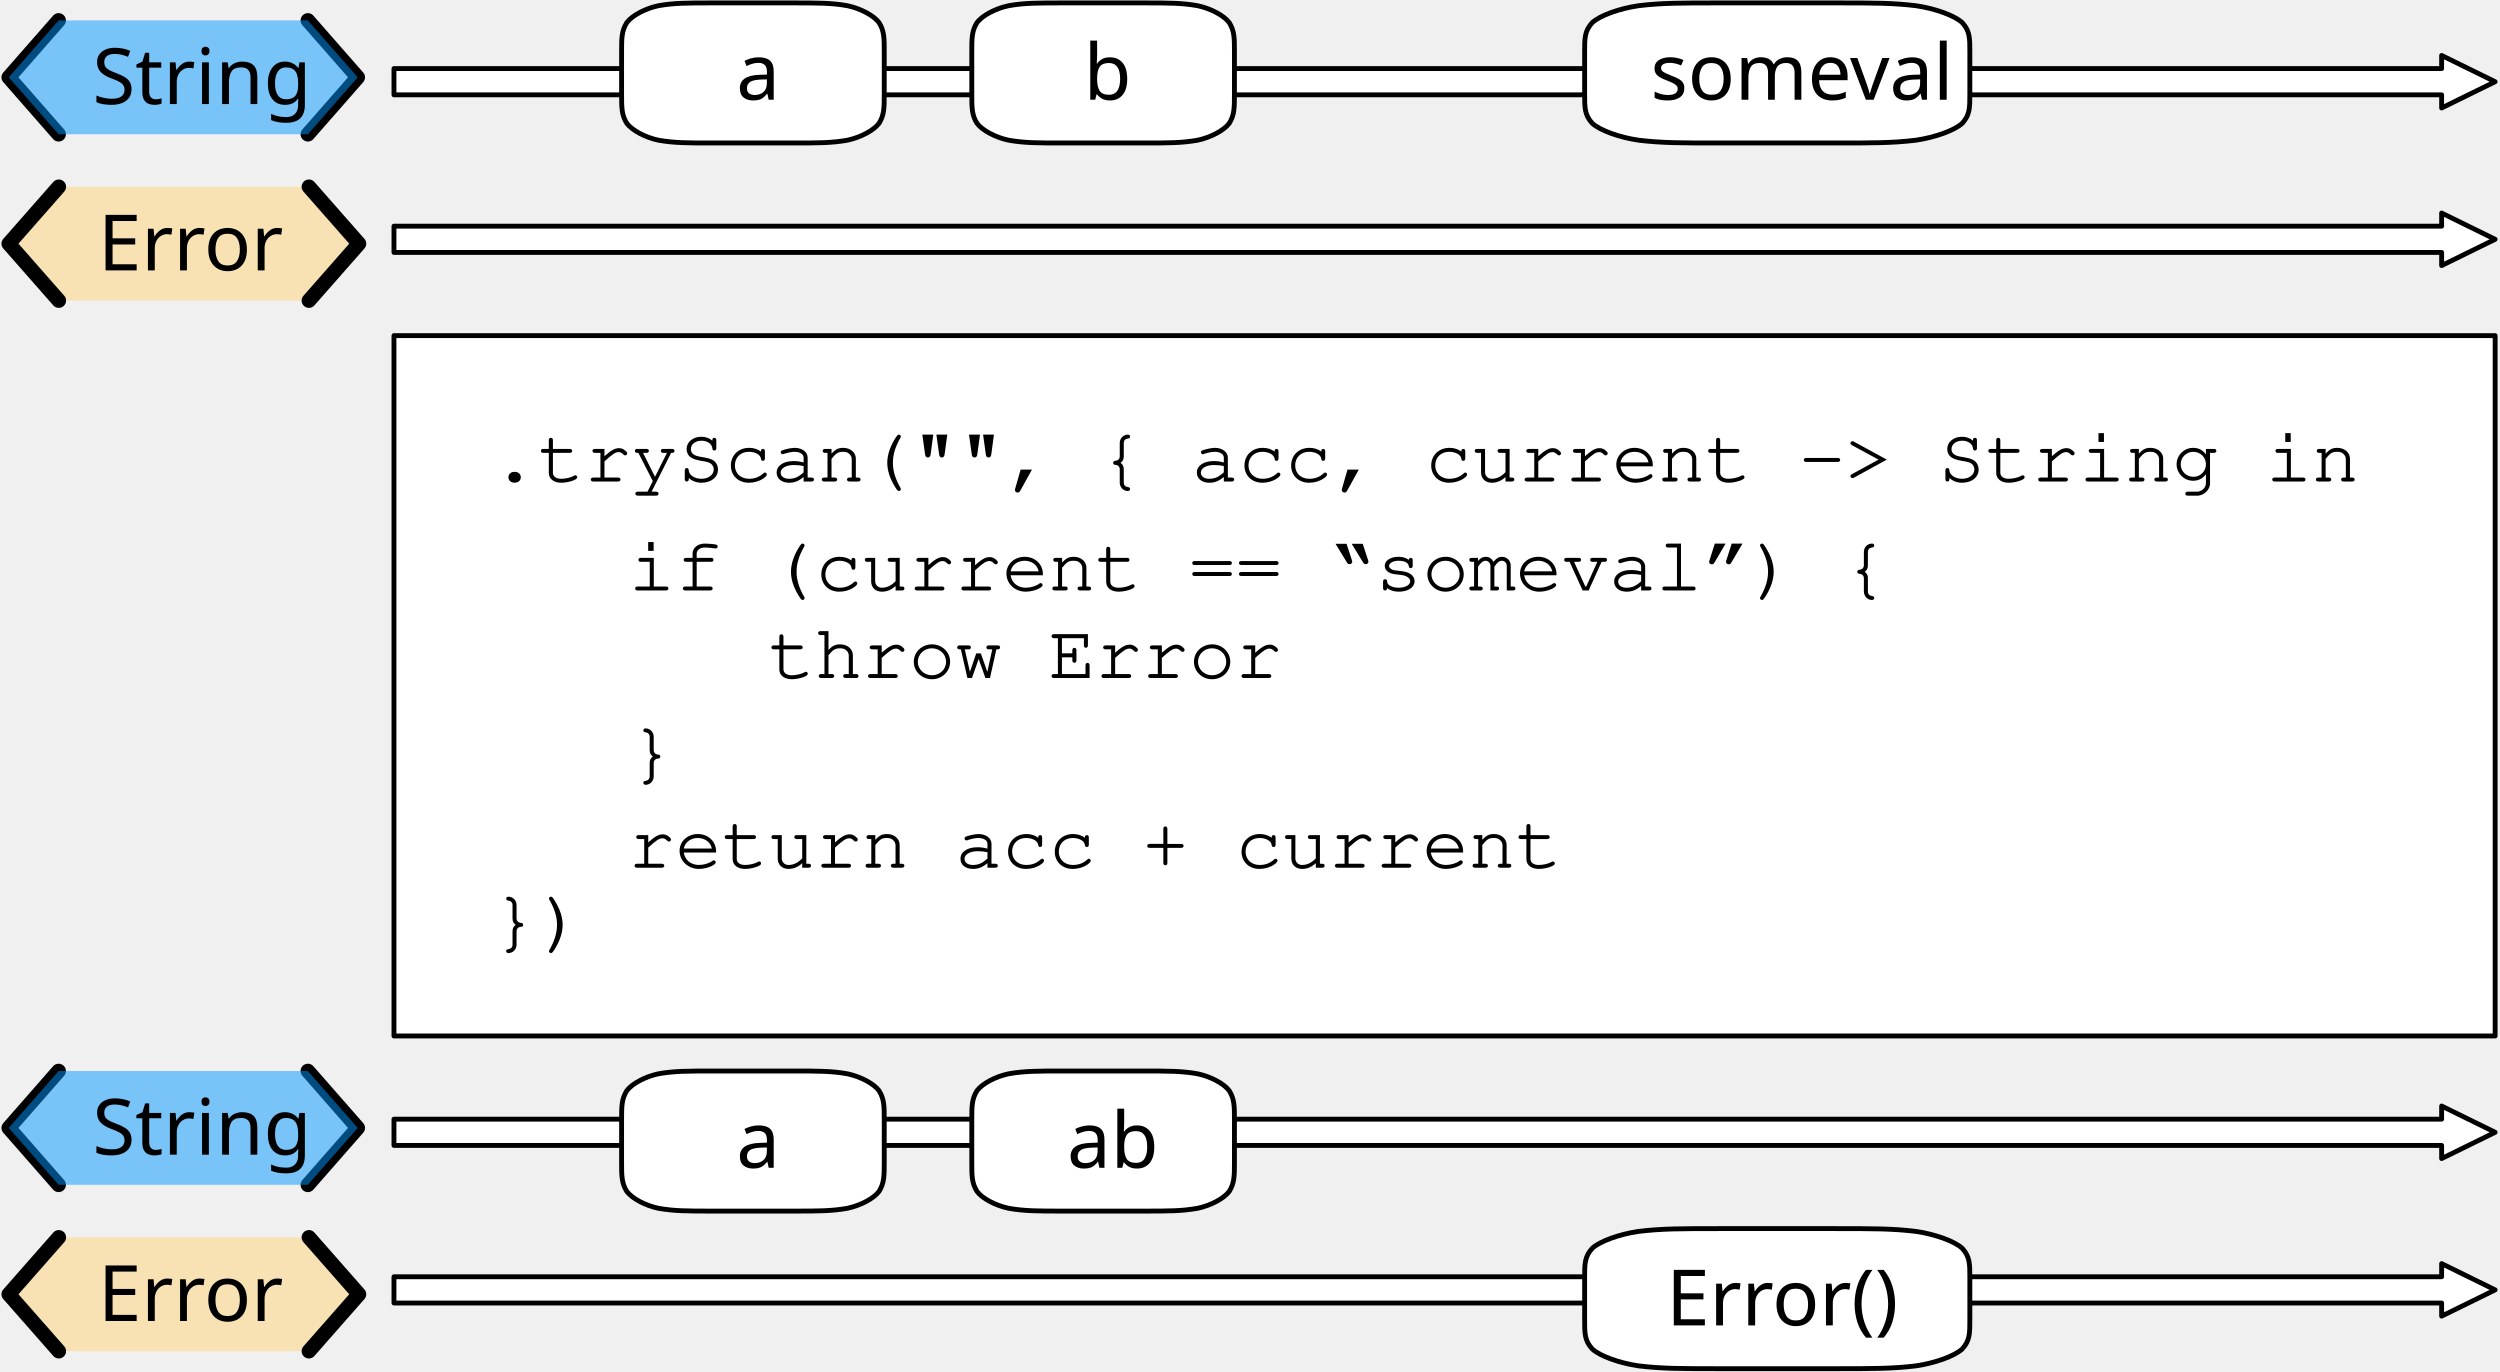
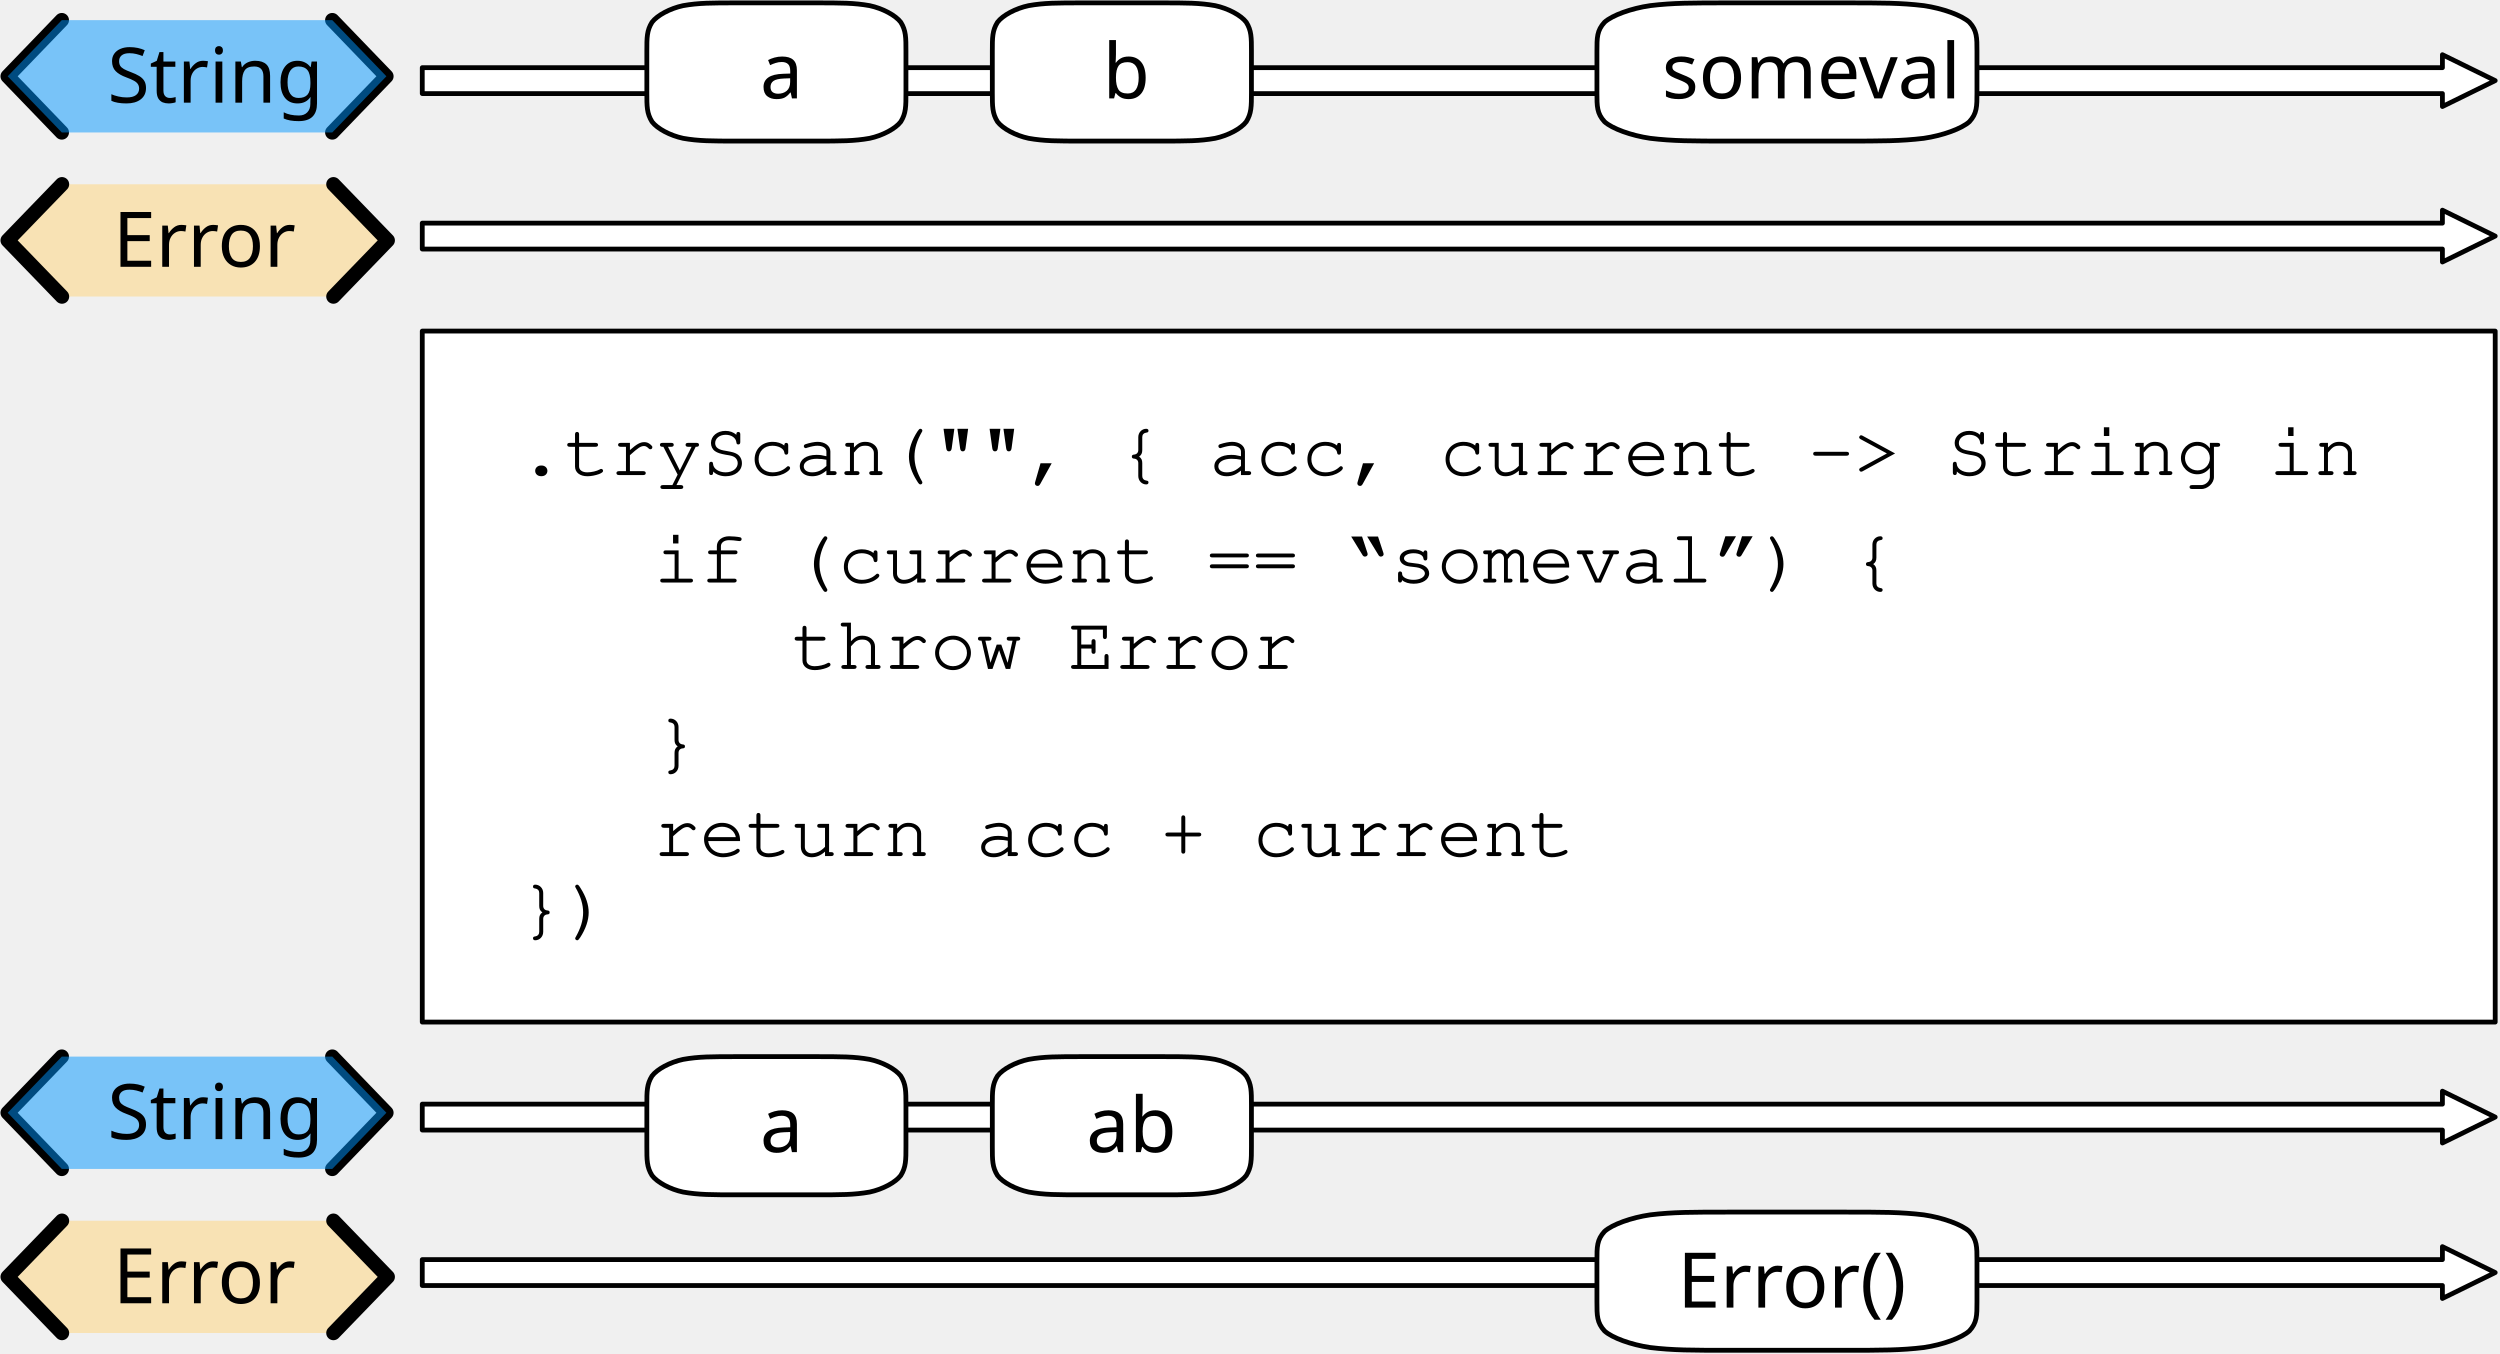
- <svg xmlns="http://www.w3.org/2000/svg" version="1.1" viewBox="142 112 514 282" width="514" height="282">
+ <svg xmlns="http://www.w3.org/2000/svg" version="1.1" viewBox="135 112 521 282" width="521" height="282">
  <defs>
    <font-face font-family="Courier" font-size="16" units-per-em="1000" underline-position="-178.223" underline-thickness="57.617" slope="0" x-height="456.543" cap-height="586.914" ascent="753.906" descent="-246.094" font-weight="400">
      <font-face-src>
        <font-face-name name="Courier" />
      </font-face-src>
    </font-face>
    <font-face font-family="Gill Sans" font-size="16" panose-1="2 11 5 2 2 1 4 2 2 3" units-per-em="1000" underline-position="-75.195" underline-thickness="49.805" slope="0" x-height="449.707" cap-height="687.012" ascent="917.969" descent="-230.469" font-weight="400">
      <font-face-src>
        <font-face-name name="GillSans" />
      </font-face-src>
    </font-face>
  </defs>
-   <g id="tryscan" stroke-opacity="1" stroke="none" stroke-dasharray="none" fill="none" fill-opacity="1">
+   <g id="tryscan" fill-opacity="1" stroke-opacity="1" stroke="none" fill="none" stroke-dasharray="none">
    <g id="tryscan: Layer 1">
      <g id="Graphic_2">
        <path d="M 223 163.9 L 223 158.5 L 644 158.5 L 644 155.8 L 655 161.2 L 644 166.6 L 644 163.9 Z" fill="white" />
        <path d="M 223 163.9 L 223 158.5 L 644 158.5 L 644 155.8 L 655 161.2 L 644 166.6 L 644 163.9 Z" stroke="black" stroke-linecap="round" stroke-linejoin="round" stroke-width="1" />
      </g>
      <g id="Graphic_3">
        <rect x="223" y="181" width="432" height="144" fill="white" />
        <rect x="223" y="181" width="432" height="144" stroke="black" stroke-linecap="round" stroke-linejoin="round" stroke-width="1" />
        <text transform="translate(243 196)" fill="black">
          <tspan font-family="Courier" font-size="16" font-weight="400" fill="black" x="0" y="15">.tryScan("", { acc, current -&gt; String in</tspan>
          <tspan font-family="Courier" font-size="16" font-weight="400" fill="black" x="0" y="110">})</tspan>
        </text>
      </g>
      <g id="Group_9">
        <g id="Graphic_12">
-           <path d="M 154.086 150.4 L 143.8 162.1 L 154.086 173.8 L 205.514 173.8 L 215.8 162.1 L 205.514 150.4 Z" fill="#ffd579" fill-opacity=".5" />
-           <text transform="translate(148.8 152.6)" fill="black">
-             <tspan font-family="Gill Sans" font-size="16" font-weight="400" fill="black" x="13.359" y="15">Error</tspan>
+           <path d="M 147.914 150.4 L 136.6 162.1 L 147.914 173.8 L 204.486 173.8 L 215.8 162.1 L 204.486 150.4 Z" fill="#ffd579" fill-opacity=".5" />
+           <text transform="translate(141.6 152.6)" fill="black">
+             <tspan font-family="Gill Sans" font-size="16" font-weight="400" fill="black" x="16.959" y="15">Error</tspan>
          </text>
        </g>
        <g id="Line_11">
-           <path d="M 154.086 150.4 L 143.8 162.1 L 154.086 173.8" stroke="black" stroke-linecap="round" stroke-linejoin="round" stroke-width="3" />
+           <path d="M 147.914 150.4 L 136.6 162.1 L 147.914 173.8" stroke="black" stroke-linecap="round" stroke-linejoin="round" stroke-width="3" />
        </g>
        <g id="Line_10">
-           <path d="M 205.514 150.4 L 215.8 162.1 L 205.514 173.8" stroke="black" stroke-linecap="round" stroke-linejoin="round" stroke-width="3" />
+           <path d="M 204.486 150.4 L 215.8 162.1 L 204.486 173.8" stroke="black" stroke-linecap="round" stroke-linejoin="round" stroke-width="3" />
        </g>
      </g>
      <g id="Group_5">
        <g id="Line_8">
-           <path d="M 154.05 116.2 L 143.8 127.9 L 154.05 139.6" stroke="black" stroke-linecap="round" stroke-linejoin="round" stroke-width="3" />
+           <path d="M 147.875 116.2 L 136.6 127.9 L 147.875 139.6" stroke="black" stroke-linecap="round" stroke-linejoin="round" stroke-width="3" />
        </g>
        <g id="Line_7">
-           <path d="M 205.3 116.2 L 215.55 127.9 L 205.3 139.6" stroke="black" stroke-linecap="round" stroke-linejoin="round" stroke-width="3" />
+           <path d="M 204.25 116.2 L 215.525 127.9 L 204.25 139.6" stroke="black" stroke-linecap="round" stroke-linejoin="round" stroke-width="3" />
        </g>
        <g id="Graphic_6">
-           <path d="M 154.05 116.2 L 143.8 127.9 L 154.05 139.6 L 205.3 139.6 L 215.55 127.9 L 205.3 116.2 Z" fill="#0096ff" fill-opacity=".5" />
-           <text transform="translate(148.8 118.4)" fill="black">
-             <tspan font-family="Gill Sans" font-size="16" font-weight="400" fill="black" x="12.211" y="15">String</tspan>
+           <path d="M 147.875 116.2 L 136.6 127.9 L 147.875 139.6 L 204.25 139.6 L 215.525 127.9 L 204.25 116.2 Z" fill="#0096ff" fill-opacity=".5" />
+           <text transform="translate(141.6 118.4)" fill="black">
+             <tspan font-family="Gill Sans" font-size="16" font-weight="400" fill="black" x="15.798" y="15">String</tspan>
          </text>
        </g>
      </g>
      <g id="Graphic_16">
        <path d="M 223 131.5 L 223 126.1 L 644 126.1 L 644 123.4 L 655 128.8 L 644 134.2 L 644 131.5 Z" fill="white" />
        <path d="M 223 131.5 L 223 126.1 L 644 126.1 L 644 123.4 L 655 128.8 L 644 134.2 L 644 131.5 Z" stroke="black" stroke-linecap="round" stroke-linejoin="round" stroke-width="1" />
      </g>
      <g id="Graphic_69">
        <path d="M 223 379.9 L 223 374.5 L 644 374.5 L 644 371.8 L 655 377.2 L 644 382.6 L 644 379.9 Z" fill="white" />
        <path d="M 223 379.9 L 223 374.5 L 644 374.5 L 644 371.8 L 655 377.2 L 644 382.6 L 644 379.9 Z" stroke="black" stroke-linecap="round" stroke-linejoin="round" stroke-width="1" />
      </g>
      <g id="Group_65">
        <g id="Graphic_68">
-           <path d="M 154.086 366.4 L 143.8 378.1 L 154.086 389.8 L 205.514 389.8 L 215.8 378.1 L 205.514 366.4 Z" fill="#ffd579" fill-opacity=".5" />
-           <text transform="translate(148.8 368.6)" fill="black">
-             <tspan font-family="Gill Sans" font-size="16" font-weight="400" fill="black" x="13.359" y="15">Error</tspan>
+           <path d="M 147.914 366.4 L 136.6 378.1 L 147.914 389.8 L 204.486 389.8 L 215.8 378.1 L 204.486 366.4 Z" fill="#ffd579" fill-opacity=".5" />
+           <text transform="translate(141.6 368.6)" fill="black">
+             <tspan font-family="Gill Sans" font-size="16" font-weight="400" fill="black" x="16.959" y="15">Error</tspan>
          </text>
        </g>
        <g id="Line_67">
-           <path d="M 154.086 366.4 L 143.8 378.1 L 154.086 389.8" stroke="black" stroke-linecap="round" stroke-linejoin="round" stroke-width="3" />
+           <path d="M 147.914 366.4 L 136.6 378.1 L 147.914 389.8" stroke="black" stroke-linecap="round" stroke-linejoin="round" stroke-width="3" />
        </g>
        <g id="Line_66">
-           <path d="M 205.514 366.4 L 215.8 378.1 L 205.514 389.8" stroke="black" stroke-linecap="round" stroke-linejoin="round" stroke-width="3" />
+           <path d="M 204.486 366.4 L 215.8 378.1 L 204.486 389.8" stroke="black" stroke-linecap="round" stroke-linejoin="round" stroke-width="3" />
        </g>
      </g>
      <g id="Group_61">
        <g id="Line_64">
-           <path d="M 154.05 332.2 L 143.8 343.9 L 154.05 355.6" stroke="black" stroke-linecap="round" stroke-linejoin="round" stroke-width="3" />
+           <path d="M 147.875 332.2 L 136.6 343.9 L 147.875 355.6" stroke="black" stroke-linecap="round" stroke-linejoin="round" stroke-width="3" />
        </g>
        <g id="Line_63">
-           <path d="M 205.3 332.2 L 215.55 343.9 L 205.3 355.6" stroke="black" stroke-linecap="round" stroke-linejoin="round" stroke-width="3" />
+           <path d="M 204.25 332.2 L 215.525 343.9 L 204.25 355.6" stroke="black" stroke-linecap="round" stroke-linejoin="round" stroke-width="3" />
        </g>
        <g id="Graphic_62">
-           <path d="M 154.05 332.2 L 143.8 343.9 L 154.05 355.6 L 205.3 355.6 L 215.55 343.9 L 205.3 332.2 Z" fill="#0096ff" fill-opacity=".5" />
-           <text transform="translate(148.8 334.4)" fill="black">
-             <tspan font-family="Gill Sans" font-size="16" font-weight="400" fill="black" x="12.211" y="15">String</tspan>
+           <path d="M 147.875 332.2 L 136.6 343.9 L 147.875 355.6 L 204.25 355.6 L 215.525 343.9 L 204.25 332.2 Z" fill="#0096ff" fill-opacity=".5" />
+           <text transform="translate(141.6 334.4)" fill="black">
+             <tspan font-family="Gill Sans" font-size="16" font-weight="400" fill="black" x="15.798" y="15">String</tspan>
          </text>
        </g>
      </g>
      <g id="Graphic_60">
        <path d="M 223 347.5 L 223 342.1 L 644 342.1 L 644 339.4 L 655 344.8 L 644 350.2 L 644 347.5 Z" fill="white" />
        <path d="M 223 347.5 L 223 342.1 L 644 342.1 L 644 339.4 L 655 344.8 L 644 350.2 L 644 347.5 Z" stroke="black" stroke-linecap="round" stroke-linejoin="round" stroke-width="1" />
      </g>
      <g id="Graphic_72">
        <path d="M 288.7 112.6 L 304.9 112.6 C 310.3 112.6 313 112.6 316.24 113.176 C 318.94 113.752 321.64 115.192 322.72 116.632 C 323.8 118.36 323.8 119.8 323.8 122.68 L 323.8 131.32 C 323.8 134.2 323.8 135.64 322.72 137.368 C 321.64 138.808 318.94 140.248 316.24 140.824 C 313 141.4 310.3 141.4 304.9 141.4 L 288.7 141.4 C 283.3 141.4 280.6 141.4 277.36 140.824 C 274.66 140.248 271.96 138.808 270.88 137.368 C 269.8 135.64 269.8 134.2 269.8 131.32 L 269.8 122.68 C 269.8 119.8 269.8 118.36 270.88 116.632 C 271.96 115.192 274.66 113.752 277.36 113.176 C 280.6 112.6 283.3 112.6 288.7 112.6 M 288.7 112.6" fill="white" />
        <path d="M 288.7 112.6 L 304.9 112.6 C 310.3 112.6 313 112.6 316.24 113.176 C 318.94 113.752 321.64 115.192 322.72 116.632 C 323.8 118.36 323.8 119.8 323.8 122.68 L 323.8 131.32 C 323.8 134.2 323.8 135.64 322.72 137.368 C 321.64 138.808 318.94 140.248 316.24 140.824 C 313 141.4 310.3 141.4 304.9 141.4 L 288.7 141.4 C 283.3 141.4 280.6 141.4 277.36 140.824 C 274.66 140.248 271.96 138.808 270.88 137.368 C 269.8 135.64 269.8 134.2 269.8 131.32 L 269.8 122.68 C 269.8 119.8 269.8 118.36 270.88 116.632 C 271.96 115.192 274.66 113.752 277.36 113.176 C 280.6 112.6 283.3 112.6 288.7 112.6 M 288.7 112.6" stroke="black" stroke-linecap="round" stroke-linejoin="round" stroke-width="1" />
        <text transform="translate(274.8 117.5)" fill="black">
          <tspan font-family="Gill Sans" font-size="16" font-weight="400" fill="black" x="18.586" y="15">a</tspan>
        </text>
      </g>
      <g id="Graphic_71">
        <path d="M 360.7 112.6 L 376.9 112.6 C 382.3 112.6 385 112.6 388.24 113.176 C 390.94 113.752 393.64 115.192 394.72 116.632 C 395.8 118.36 395.8 119.8 395.8 122.68 L 395.8 131.32 C 395.8 134.2 395.8 135.64 394.72 137.368 C 393.64 138.808 390.94 140.248 388.24 140.824 C 385 141.4 382.3 141.4 376.9 141.4 L 360.7 141.4 C 355.3 141.4 352.6 141.4 349.36 140.824 C 346.66 140.248 343.96 138.808 342.88 137.368 C 341.8 135.64 341.8 134.2 341.8 131.32 L 341.8 122.68 C 341.8 119.8 341.8 118.36 342.88 116.632 C 343.96 115.192 346.66 113.752 349.36 113.176 C 352.6 112.6 355.3 112.6 360.7 112.6 M 360.7 112.6" fill="white" />
        <path d="M 360.7 112.6 L 376.9 112.6 C 382.3 112.6 385 112.6 388.24 113.176 C 390.94 113.752 393.64 115.192 394.72 116.632 C 395.8 118.36 395.8 119.8 395.8 122.68 L 395.8 131.32 C 395.8 134.2 395.8 135.64 394.72 137.368 C 393.64 138.808 390.94 140.248 388.24 140.824 C 385 141.4 382.3 141.4 376.9 141.4 L 360.7 141.4 C 355.3 141.4 352.6 141.4 349.36 140.824 C 346.66 140.248 343.96 138.808 342.88 137.368 C 341.8 135.64 341.8 134.2 341.8 131.32 L 341.8 122.68 C 341.8 119.8 341.8 118.36 342.88 116.632 C 343.96 115.192 346.66 113.752 349.36 113.176 C 352.6 112.6 355.3 112.6 360.7 112.6 M 360.7 112.6" stroke="black" stroke-linecap="round" stroke-linejoin="round" stroke-width="1" />
        <text transform="translate(346.8 117.5)" fill="black">
          <tspan font-family="Gill Sans" font-size="16" font-weight="400" fill="black" x="18" y="15">b</tspan>
        </text>
      </g>
      <g id="Graphic_70">
        <path d="M 495.52 112.6 L 519.28 112.6 C 527.2 112.6 531.16 112.6 535.912 113.176 C 539.872 113.752 543.832 115.192 545.416 116.632 C 547 118.36 547 119.8 547 122.68 L 547 131.32 C 547 134.2 547 135.64 545.416 137.368 C 543.832 138.808 539.872 140.248 535.912 140.824 C 531.16 141.4 527.2 141.4 519.28 141.4 L 495.52 141.4 C 487.6 141.4 483.64 141.4 478.888 140.824 C 474.928 140.248 470.968 138.808 469.384 137.368 C 467.8 135.64 467.8 134.2 467.8 131.32 L 467.8 122.68 C 467.8 119.8 467.8 118.36 469.384 116.632 C 470.968 115.192 474.928 113.752 478.888 113.176 C 483.64 112.6 487.6 112.6 495.52 112.6 M 495.52 112.6" fill="white" />
        <path d="M 495.52 112.6 L 519.28 112.6 C 527.2 112.6 531.16 112.6 535.912 113.176 C 539.872 113.752 543.832 115.192 545.416 116.632 C 547 118.36 547 119.8 547 122.68 L 547 131.32 C 547 134.2 547 135.64 545.416 137.368 C 543.832 138.808 539.872 140.248 535.912 140.824 C 531.16 141.4 527.2 141.4 519.28 141.4 L 495.52 141.4 C 487.6 141.4 483.64 141.4 478.888 140.824 C 474.928 140.248 470.968 138.808 469.384 137.368 C 467.8 135.64 467.8 134.2 467.8 131.32 L 467.8 122.68 C 467.8 119.8 467.8 118.36 469.384 116.632 C 470.968 115.192 474.928 113.752 478.888 113.176 C 483.64 112.6 487.6 112.6 495.52 112.6 M 495.52 112.6" stroke="black" stroke-linecap="round" stroke-linejoin="round" stroke-width="1" />
        <text transform="translate(472.8 117.5)" fill="black">
          <tspan font-family="Gill Sans" font-size="16" font-weight="400" fill="black" x="8.557" y="15">someval</tspan>
        </text>
      </g>
      <g id="Graphic_75">
        <path d="M 288.7 332.2 L 304.9 332.2 C 310.3 332.2 313 332.2 316.24 332.776 C 318.94 333.352 321.64 334.792 322.72 336.232 C 323.8 337.96 323.8 339.4 323.8 342.28 L 323.8 350.92 C 323.8 353.8 323.8 355.24 322.72 356.968 C 321.64 358.408 318.94 359.848 316.24 360.424 C 313 361 310.3 361 304.9 361 L 288.7 361 C 283.3 361 280.6 361 277.36 360.424 C 274.66 359.848 271.96 358.408 270.88 356.968 C 269.8 355.24 269.8 353.8 269.8 350.92 L 269.8 342.28 C 269.8 339.4 269.8 337.96 270.88 336.232 C 271.96 334.792 274.66 333.352 277.36 332.776 C 280.6 332.2 283.3 332.2 288.7 332.2 M 288.7 332.2" fill="white" />
        <path d="M 288.7 332.2 L 304.9 332.2 C 310.3 332.2 313 332.2 316.24 332.776 C 318.94 333.352 321.64 334.792 322.72 336.232 C 323.8 337.96 323.8 339.4 323.8 342.28 L 323.8 350.92 C 323.8 353.8 323.8 355.24 322.72 356.968 C 321.64 358.408 318.94 359.848 316.24 360.424 C 313 361 310.3 361 304.9 361 L 288.7 361 C 283.3 361 280.6 361 277.36 360.424 C 274.66 359.848 271.96 358.408 270.88 356.968 C 269.8 355.24 269.8 353.8 269.8 350.92 L 269.8 342.28 C 269.8 339.4 269.8 337.96 270.88 336.232 C 271.96 334.792 274.66 333.352 277.36 332.776 C 280.6 332.2 283.3 332.2 288.7 332.2 M 288.7 332.2" stroke="black" stroke-linecap="round" stroke-linejoin="round" stroke-width="1" />
        <text transform="translate(274.8 337.1)" fill="black">
          <tspan font-family="Gill Sans" font-size="16" font-weight="400" fill="black" x="18.586" y="15">a</tspan>
        </text>
      </g>
      <g id="Graphic_74">
        <path d="M 360.7 332.2 L 376.9 332.2 C 382.3 332.2 385 332.2 388.24 332.776 C 390.94 333.352 393.64 334.792 394.72 336.232 C 395.8 337.96 395.8 339.4 395.8 342.28 L 395.8 350.92 C 395.8 353.8 395.8 355.24 394.72 356.968 C 393.64 358.408 390.94 359.848 388.24 360.424 C 385 361 382.3 361 376.9 361 L 360.7 361 C 355.3 361 352.6 361 349.36 360.424 C 346.66 359.848 343.96 358.408 342.88 356.968 C 341.8 355.24 341.8 353.8 341.8 350.92 L 341.8 342.28 C 341.8 339.4 341.8 337.96 342.88 336.232 C 343.96 334.792 346.66 333.352 349.36 332.776 C 352.6 332.2 355.3 332.2 360.7 332.2 M 360.7 332.2" fill="white" />
        <path d="M 360.7 332.2 L 376.9 332.2 C 382.3 332.2 385 332.2 388.24 332.776 C 390.94 333.352 393.64 334.792 394.72 336.232 C 395.8 337.96 395.8 339.4 395.8 342.28 L 395.8 350.92 C 395.8 353.8 395.8 355.24 394.72 356.968 C 393.64 358.408 390.94 359.848 388.24 360.424 C 385 361 382.3 361 376.9 361 L 360.7 361 C 355.3 361 352.6 361 349.36 360.424 C 346.66 359.848 343.96 358.408 342.88 356.968 C 341.8 355.24 341.8 353.8 341.8 350.92 L 341.8 342.28 C 341.8 339.4 341.8 337.96 342.88 336.232 C 343.96 334.792 346.66 333.352 349.36 332.776 C 352.6 332.2 355.3 332.2 360.7 332.2 M 360.7 332.2" stroke="black" stroke-linecap="round" stroke-linejoin="round" stroke-width="1" />
        <text transform="translate(346.8 337.1)" fill="black">
          <tspan font-family="Gill Sans" font-size="16" font-weight="400" fill="black" x="14.586" y="15">ab</tspan>
        </text>
      </g>
      <g id="Graphic_73">
        <path d="M 495.52 364.6 L 519.28 364.6 C 527.2 364.6 531.16 364.6 535.912 365.176 C 539.872 365.752 543.832 367.192 545.416 368.632 C 547 370.36 547 371.8 547 374.68 L 547 383.32 C 547 386.2 547 387.64 545.416 389.368 C 543.832 390.808 539.872 392.248 535.912 392.824 C 531.16 393.4 527.2 393.4 519.28 393.4 L 495.52 393.4 C 487.6 393.4 483.64 393.4 478.888 392.824 C 474.928 392.248 470.968 390.808 469.384 389.368 C 467.8 387.64 467.8 386.2 467.8 383.32 L 467.8 374.68 C 467.8 371.8 467.8 370.36 469.384 368.632 C 470.968 367.192 474.928 365.752 478.888 365.176 C 483.64 364.6 487.6 364.6 495.52 364.6 M 495.52 364.6" fill="white" />
        <path d="M 495.52 364.6 L 519.28 364.6 C 527.2 364.6 531.16 364.6 535.912 365.176 C 539.872 365.752 543.832 367.192 545.416 368.632 C 547 370.36 547 371.8 547 374.68 L 547 383.32 C 547 386.2 547 387.64 545.416 389.368 C 543.832 390.808 539.872 392.248 535.912 392.824 C 531.16 393.4 527.2 393.4 519.28 393.4 L 495.52 393.4 C 487.6 393.4 483.64 393.4 478.888 392.824 C 474.928 392.248 470.968 390.808 469.384 389.368 C 467.8 387.64 467.8 386.2 467.8 383.32 L 467.8 374.68 C 467.8 371.8 467.8 370.36 469.384 368.632 C 470.968 367.192 474.928 365.752 478.888 365.176 C 483.64 364.6 487.6 364.6 495.52 364.6 M 495.52 364.6" stroke="black" stroke-linecap="round" stroke-linejoin="round" stroke-width="1" />
        <text transform="translate(472.8 369.5)" fill="black">
          <tspan font-family="Gill Sans" font-size="16" font-weight="400" fill="black" x="11.787" y="15">Error()</tspan>
        </text>
      </g>
      <g id="Graphic_76">
        <text transform="translate(271.2 218.4)" fill="black">
          <tspan font-family="Courier" font-size="16" font-weight="400" fill="black" x="0" y="15">if (current == “someval”) {</tspan>
          <tspan font-family="Courier" font-size="16" font-weight="400" fill="black" x="0" y="34">       </tspan>
          <tspan font-family="Courier" font-size="16" font-weight="400" fill="black" x="0" y="53">}</tspan>
          <tspan font-family="Courier" font-size="16" font-weight="400" fill="black" x="0" y="72">return acc + current</tspan>
        </text>
      </g>
      <g id="Graphic_77">
        <text transform="translate(300 236.4)" fill="black">
          <tspan font-family="Courier" font-size="16" font-weight="400" fill="black" x="0" y="15">throw Error</tspan>
        </text>
      </g>
    </g>
  </g>
</svg>
